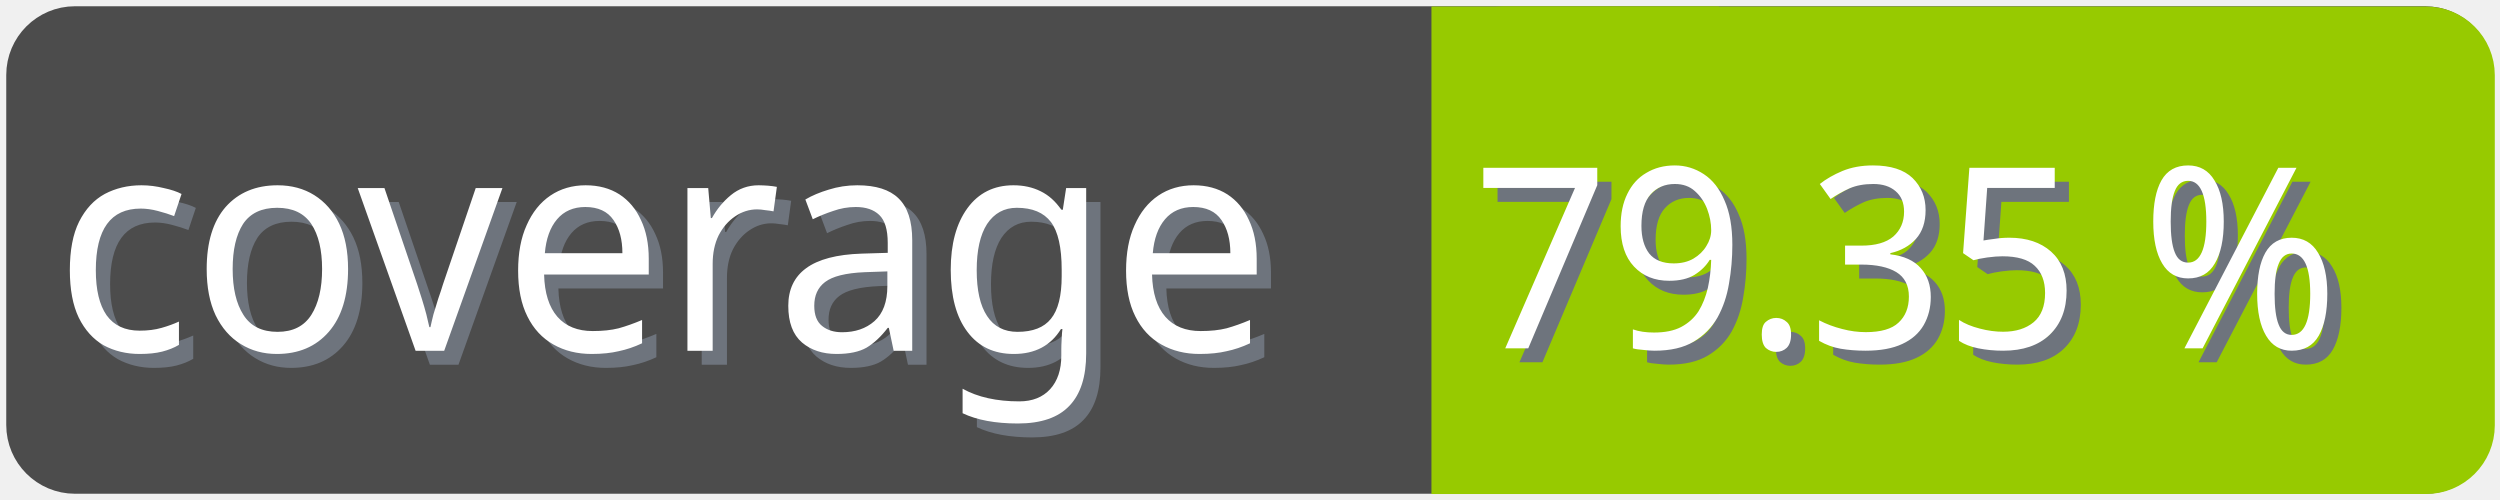
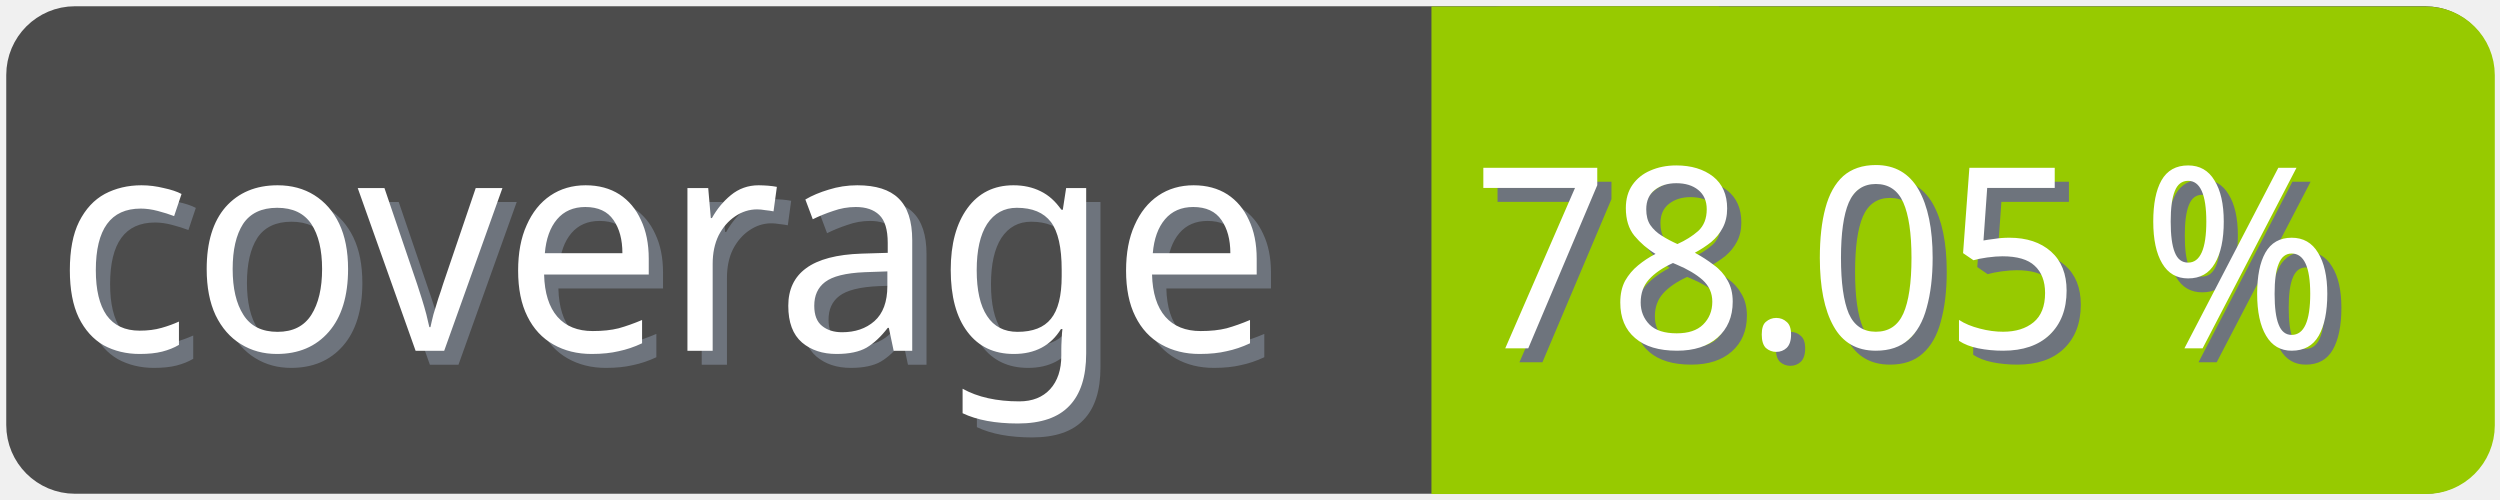
<svg xmlns="http://www.w3.org/2000/svg" width="100" height="20">
  <g>
    <rect fill="none" id="canvas_background" height="22" width="102" y="-1" x="-1" />
  </g>
  <g>
    <rect rx="2" id="svg_1" height="18" width="98" y="1" x="1" stroke-width="1.5" stroke="#4c4c4c" fill="#4c4c4c" />
    <text transform="matrix(0.95, 0, 0, 1.01133, 0.0809801, -0.0237383)" font-weight="normal" xml:space="preserve" text-anchor="start" font-family="'Trebuchet MS', Gadget, sans-serif" font-size="12" id="svg_8" y="14.45" x="2.8" stroke-width="0" stroke="#4c4c4c" fill="#6e747d">coverage</text>
    <text transform="matrix(0.95, 0, 0, 1.01133, 0.0809801, -0.0237383)" font-weight="normal" xml:space="preserve" text-anchor="start" font-family="'Trebuchet MS', Gadget, sans-serif" font-size="12" id="svg_3" y="13.9" x="2.2" stroke-width="0" stroke="#4c4c4c" fill="#ffffff">coverage</text>
    <rect rx="2" id="svg_5" height="18" width="40.905" y="1.011" x="58.137" stroke-width="1.5" stroke="#97ca00" fill="#97ca00" />
    <rect id="svg_7" height="18" width="10" y="1.011" x="58.008" stroke-width="1.5" stroke="#97ca00" fill="#97ca00" />
-     <text transform="matrix(0.95, 0, 0, 1.01133, 0.0809801, -0.0237383)" font-weight="normal" xml:space="preserve" text-anchor="end" font-family="'Trebuchet MS', Gadget, sans-serif" font-size="10" id="svg_10" y="14.35" x="99" stroke-width="0" stroke="#4c4c4c" fill="#6e747d">79.35 %</text>
-     <text transform="matrix(0.95, 0, 0, 1.01133, 0.0809801, -0.0237383)" font-weight="normal" xml:space="preserve" text-anchor="end" font-family="'Trebuchet MS', Gadget, sans-serif" font-size="10" id="svg_9" y="13.8" x="98.4" stroke-width="0" stroke="#4c4c4c" fill="#ffffff">79.35 %</text>
+     <text transform="matrix(0.95, 0, 0, 1.01133, 0.0809801, -0.0237383)" font-weight="normal" xml:space="preserve" text-anchor="end" font-family="'Trebuchet MS', Gadget, sans-serif" font-size="10" id="svg_10" y="14.35" x="99" stroke-width="0" stroke="#4c4c4c" fill="#6e747d">78.05 %</text>
+     <text transform="matrix(0.95, 0, 0, 1.01133, 0.0809801, -0.0237383)" font-weight="normal" xml:space="preserve" text-anchor="end" font-family="'Trebuchet MS', Gadget, sans-serif" font-size="10" id="svg_9" y="13.8" x="98.4" stroke-width="0" stroke="#4c4c4c" fill="#ffffff">78.05 %</text>
  </g>
</svg>
